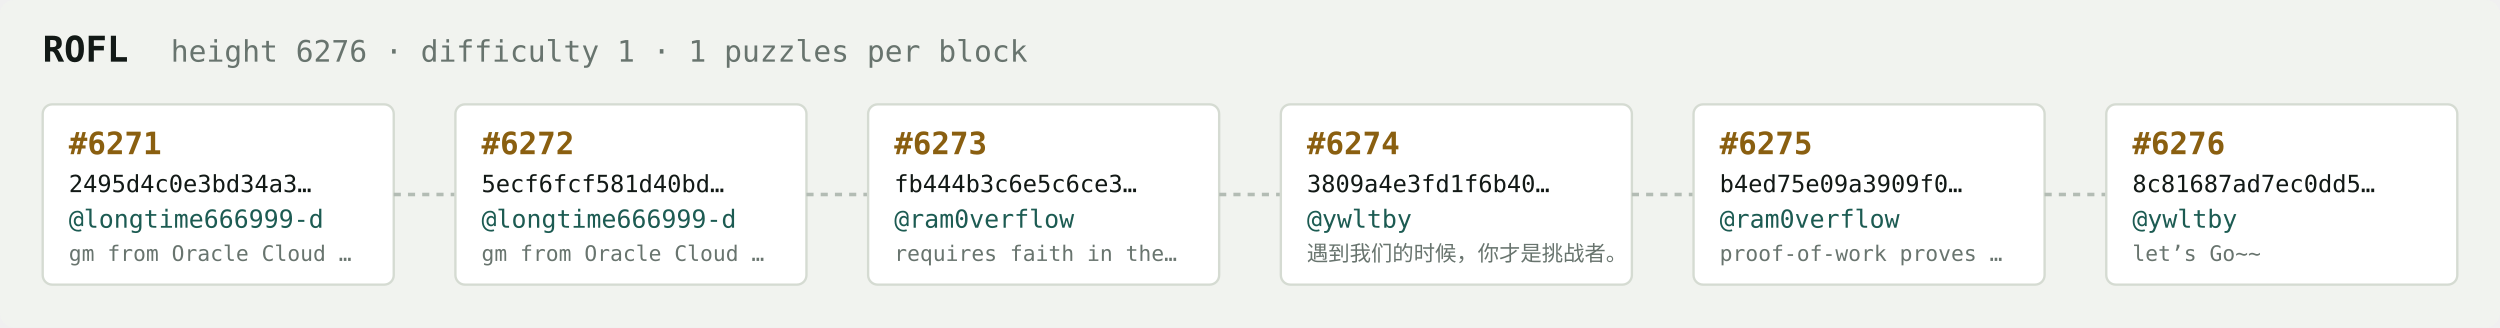
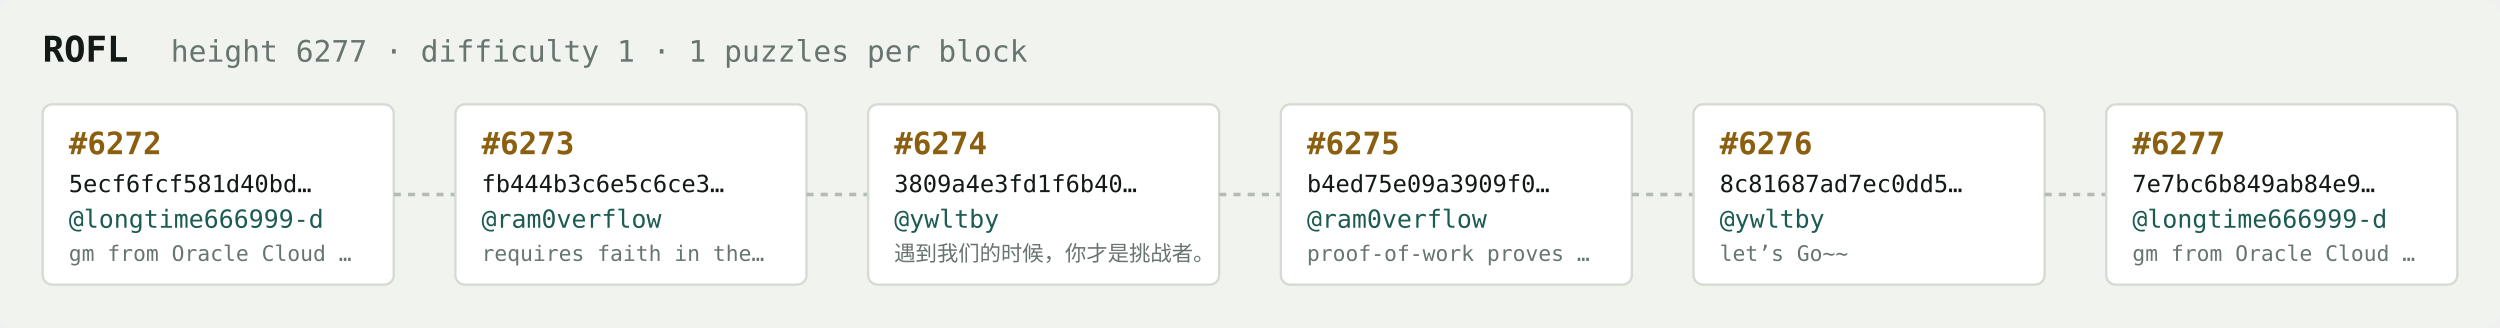
<svg xmlns="http://www.w3.org/2000/svg" width="1054" height="138" viewBox="0 0 1054 138" font-family="ui-monospace,SFMono-Regular,Menlo,monospace">
  <rect fill="#f1f3ef" width="1054" height="138" rx="6" />
  <text x="18" y="26" fill="#121916" font-size="15" font-weight="700">ROFL</text>
-   <text x="72" y="26" fill="#68746e" font-size="12.5">height 6276 · difficulty 1 · 1 puzzles per block</text>
+   <text x="72" y="26" fill="#68746e" font-size="12.5">height 6277 · difficulty 1 · 1 puzzles per block</text>
  <rect x="18" y="44" width="148" height="76" rx="4" fill="#ffffff" stroke="#d5dbd2" stroke-width="1" />
-   <text x="29" y="65" fill="#8a5f10" font-size="13" font-weight="700">#6271</text>
-   <text x="29" y="81" fill="#121916" font-size="10">2495d4c0e3bd34a3…</text>
+   <text x="29" y="65" fill="#8a5f10" font-size="13" font-weight="700">#6272</text>
+   <text x="29" y="81" fill="#121916" font-size="10">5ecf6fcf581d40bd…</text>
  <text x="29" y="96" fill="#1c5b52" font-size="10.5">@longtime666999-d</text>
  <text x="29" y="110" fill="#68746e" font-size="9">gm from Oracle Cloud …</text>
  <line x1="166" y1="82.0" x2="192" y2="82.0" stroke="#b3bcb4" stroke-width="1.5" stroke-dasharray="3 3" />
  <rect x="192" y="44" width="148" height="76" rx="4" fill="#ffffff" stroke="#d5dbd2" stroke-width="1" />
-   <text x="203" y="65" fill="#8a5f10" font-size="13" font-weight="700">#6272</text>
-   <text x="203" y="81" fill="#121916" font-size="10">5ecf6fcf581d40bd…</text>
-   <text x="203" y="96" fill="#1c5b52" font-size="10.5">@longtime666999-d</text>
-   <text x="203" y="110" fill="#68746e" font-size="9">gm from Oracle Cloud …</text>
+   <text x="203" y="65" fill="#8a5f10" font-size="13" font-weight="700">#6273</text>
+   <text x="203" y="81" fill="#121916" font-size="10">fb444b3c6e5c6ce3…</text>
+   <text x="203" y="96" fill="#1c5b52" font-size="10.5">@ram0verflow</text>
+   <text x="203" y="110" fill="#68746e" font-size="9">requires faith in the…</text>
  <line x1="340" y1="82.0" x2="366" y2="82.0" stroke="#b3bcb4" stroke-width="1.5" stroke-dasharray="3 3" />
  <rect x="366" y="44" width="148" height="76" rx="4" fill="#ffffff" stroke="#d5dbd2" stroke-width="1" />
-   <text x="377" y="65" fill="#8a5f10" font-size="13" font-weight="700">#6273</text>
-   <text x="377" y="81" fill="#121916" font-size="10">fb444b3c6e5c6ce3…</text>
-   <text x="377" y="96" fill="#1c5b52" font-size="10.5">@ram0verflow</text>
-   <text x="377" y="110" fill="#68746e" font-size="9">requires faith in the…</text>
+   <text x="377" y="65" fill="#8a5f10" font-size="13" font-weight="700">#6274</text>
+   <text x="377" y="81" fill="#121916" font-size="10">3809a4e3fd1f6b40…</text>
+   <text x="377" y="96" fill="#1c5b52" font-size="10.5">@ywltby</text>
+   <text x="377" y="110" fill="#68746e" font-size="9">遇到我们的时候，你才是挑战者。</text>
  <line x1="514" y1="82.0" x2="540" y2="82.0" stroke="#b3bcb4" stroke-width="1.5" stroke-dasharray="3 3" />
  <rect x="540" y="44" width="148" height="76" rx="4" fill="#ffffff" stroke="#d5dbd2" stroke-width="1" />
-   <text x="551" y="65" fill="#8a5f10" font-size="13" font-weight="700">#6274</text>
-   <text x="551" y="81" fill="#121916" font-size="10">3809a4e3fd1f6b40…</text>
-   <text x="551" y="96" fill="#1c5b52" font-size="10.5">@ywltby</text>
-   <text x="551" y="110" fill="#68746e" font-size="9">遇到我们的时候，你才是挑战者。</text>
+   <text x="551" y="65" fill="#8a5f10" font-size="13" font-weight="700">#6275</text>
+   <text x="551" y="81" fill="#121916" font-size="10">b4ed75e09a3909f0…</text>
+   <text x="551" y="96" fill="#1c5b52" font-size="10.5">@ram0verflow</text>
+   <text x="551" y="110" fill="#68746e" font-size="9">proof-of-work proves …</text>
  <line x1="688" y1="82.0" x2="714" y2="82.0" stroke="#b3bcb4" stroke-width="1.5" stroke-dasharray="3 3" />
  <rect x="714" y="44" width="148" height="76" rx="4" fill="#ffffff" stroke="#d5dbd2" stroke-width="1" />
-   <text x="725" y="65" fill="#8a5f10" font-size="13" font-weight="700">#6275</text>
-   <text x="725" y="81" fill="#121916" font-size="10">b4ed75e09a3909f0…</text>
-   <text x="725" y="96" fill="#1c5b52" font-size="10.5">@ram0verflow</text>
-   <text x="725" y="110" fill="#68746e" font-size="9">proof-of-work proves …</text>
+   <text x="725" y="65" fill="#8a5f10" font-size="13" font-weight="700">#6276</text>
+   <text x="725" y="81" fill="#121916" font-size="10">8c81687ad7ec0dd5…</text>
+   <text x="725" y="96" fill="#1c5b52" font-size="10.5">@ywltby</text>
+   <text x="725" y="110" fill="#68746e" font-size="9">let’s Go~~</text>
  <line x1="862" y1="82.0" x2="888" y2="82.0" stroke="#b3bcb4" stroke-width="1.5" stroke-dasharray="3 3" />
  <rect x="888" y="44" width="148" height="76" rx="4" fill="#ffffff" stroke="#d5dbd2" stroke-width="1" />
-   <text x="899" y="65" fill="#8a5f10" font-size="13" font-weight="700">#6276</text>
-   <text x="899" y="81" fill="#121916" font-size="10">8c81687ad7ec0dd5…</text>
-   <text x="899" y="96" fill="#1c5b52" font-size="10.5">@ywltby</text>
-   <text x="899" y="110" fill="#68746e" font-size="9">let’s Go~~</text>
+   <text x="899" y="65" fill="#8a5f10" font-size="13" font-weight="700">#6277</text>
+   <text x="899" y="81" fill="#121916" font-size="10">7e7bc6b849ab84e9…</text>
+   <text x="899" y="96" fill="#1c5b52" font-size="10.5">@longtime666999-d</text>
+   <text x="899" y="110" fill="#68746e" font-size="9">gm from Oracle Cloud …</text>
</svg>
